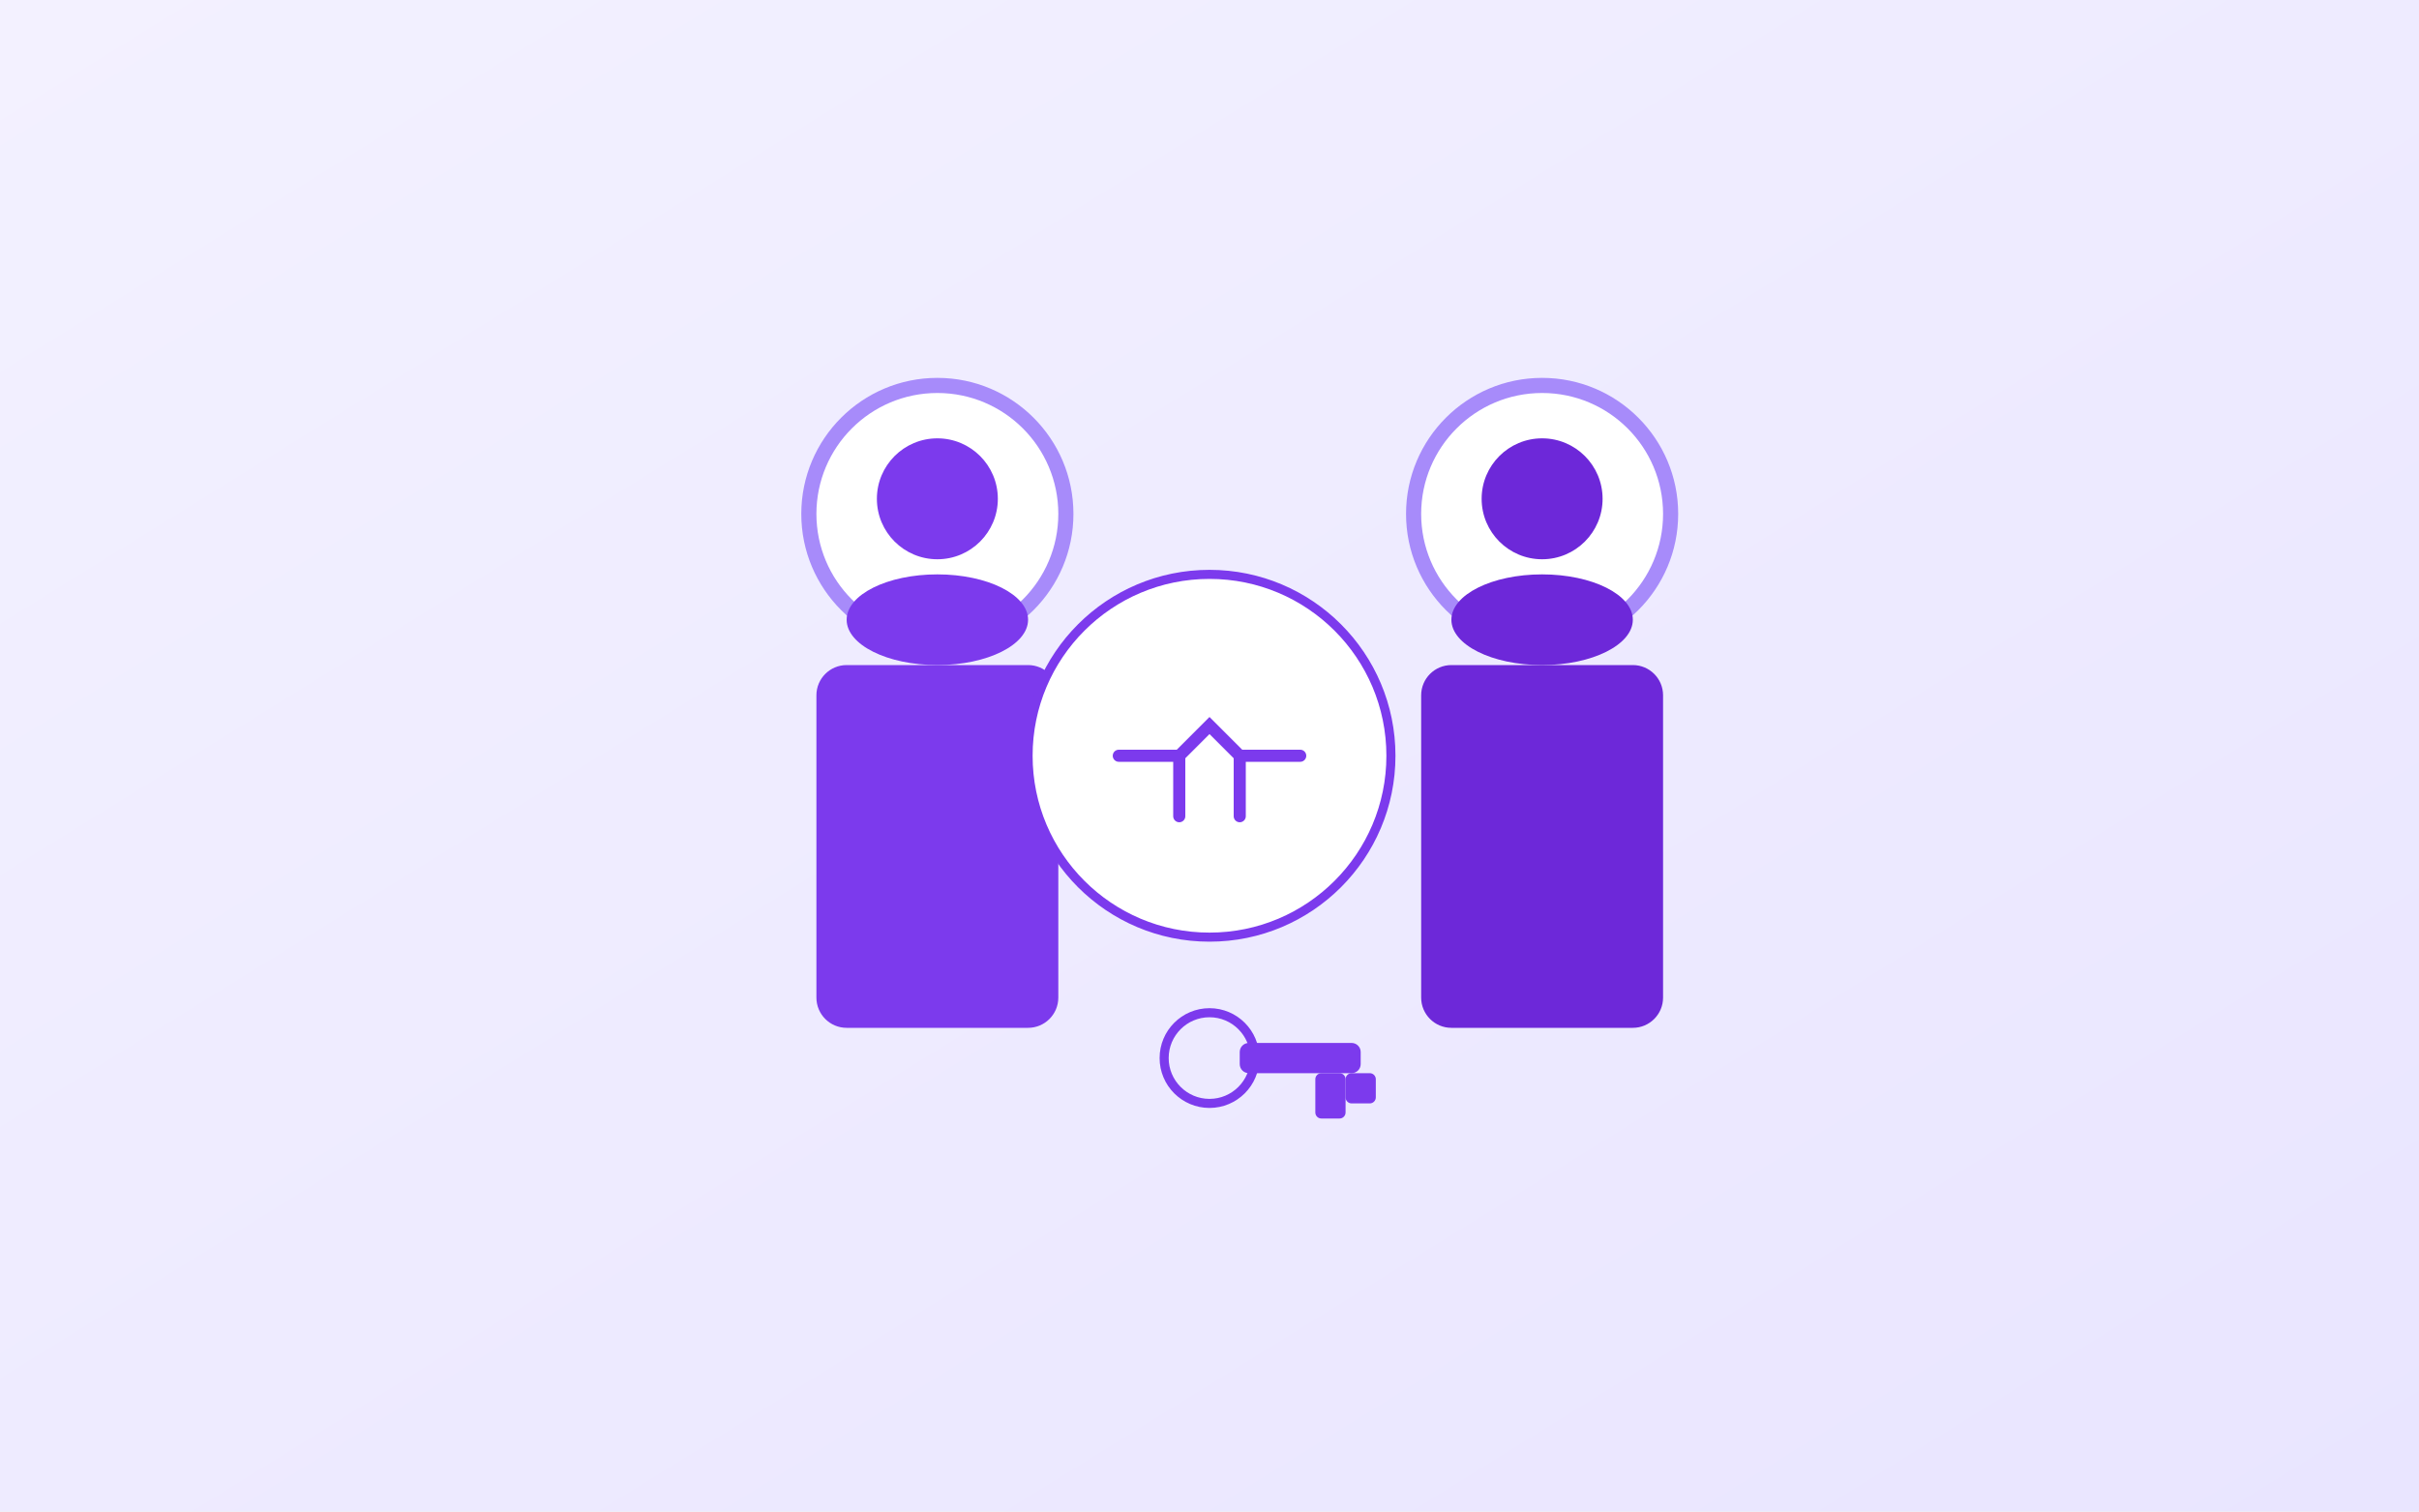
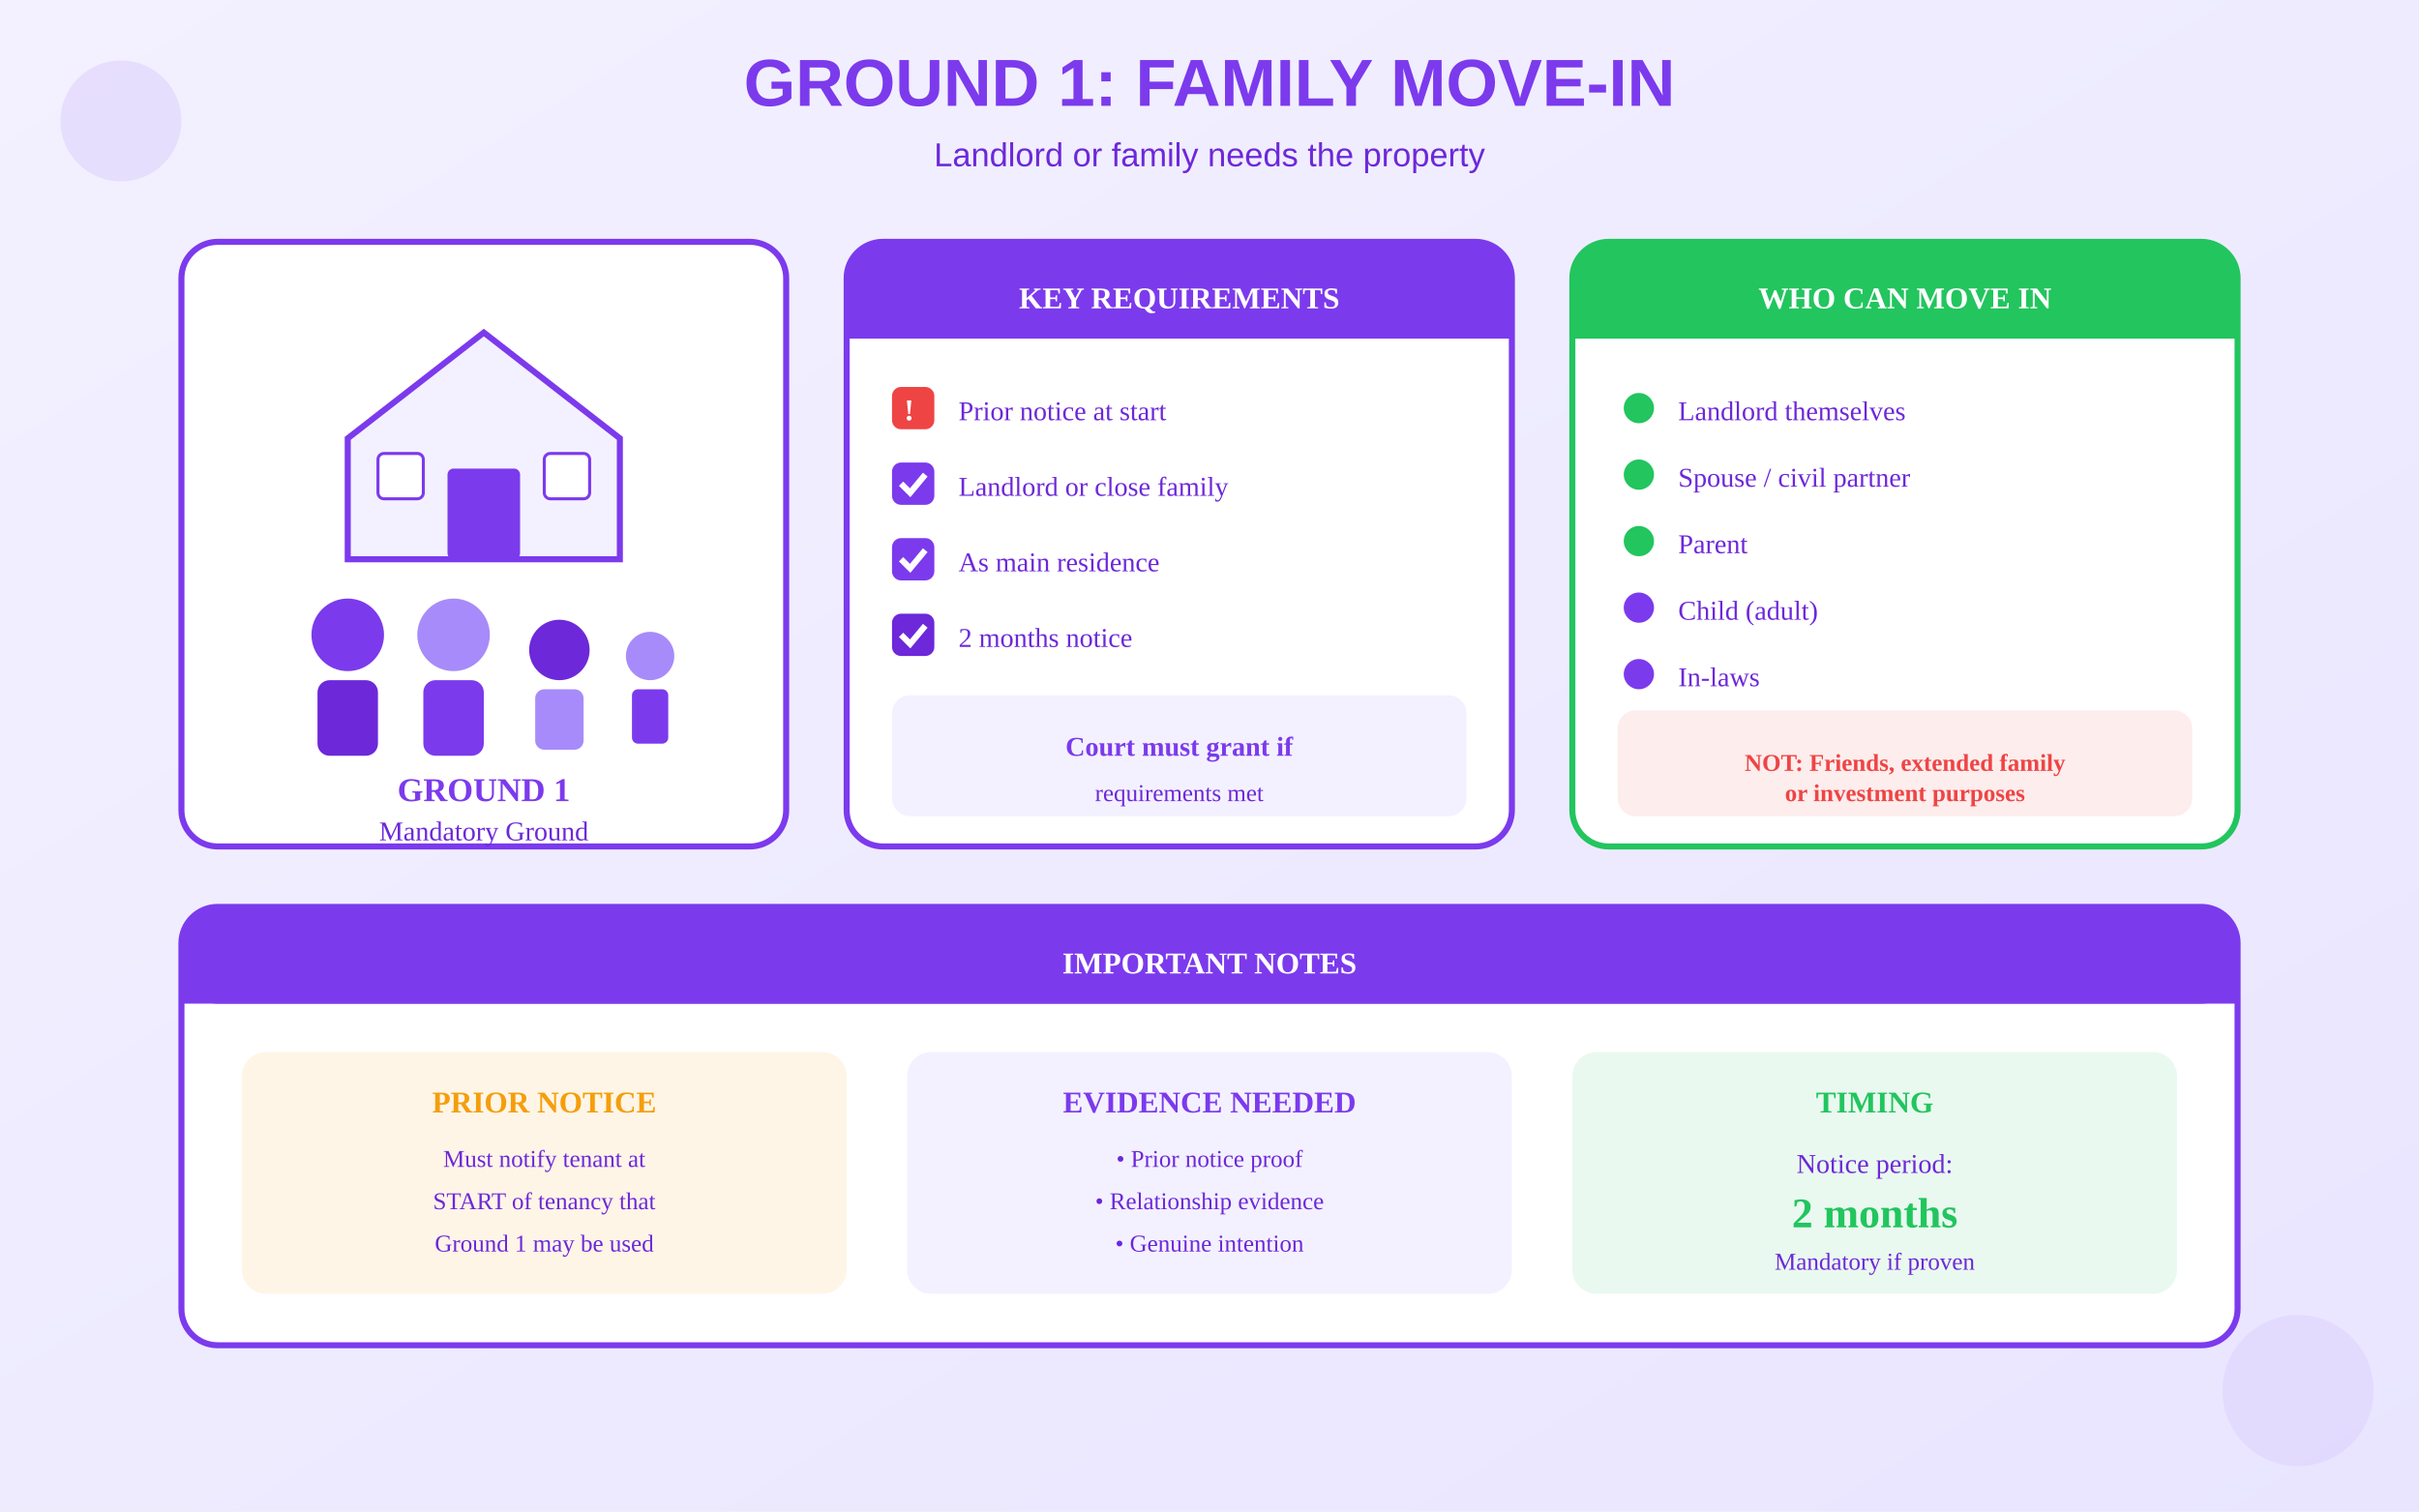
<svg xmlns="http://www.w3.org/2000/svg" viewBox="0 0 800 500">
  <defs>
    <linearGradient id="bgGrad" x1="0%" y1="0%" x2="100%" y2="100%">
      <stop offset="0%" style="stop-color:#F3F1FF" />
      <stop offset="100%" style="stop-color:#E9E5FF" />
    </linearGradient>
  </defs>
  <rect width="800" height="500" fill="url(#bgGrad)" />
-   <g transform="translate(250, 120)">
-     <circle cx="60" cy="50" r="45" fill="#A78BFA" />
-     <circle cx="60" cy="50" r="40" fill="white" />
-     <circle cx="60" cy="45" r="20" fill="#7C3AED" />
-     <ellipse cx="60" cy="85" rx="30" ry="15" fill="#7C3AED" />
-     <rect x="20" y="100" width="80" height="120" rx="10" fill="#7C3AED" />
+   <text x="400" y="35" text-anchor="middle" fill="#7C3AED" font-size="22" font-weight="bold" font-family="Arial">GROUND 1: FAMILY MOVE-IN</text>
+   <text x="400" y="55" text-anchor="middle" fill="#6D28D9" font-size="11" font-family="Arial">Landlord or family needs the property</text>
+   <g transform="translate(60, 80)">
+     <rect x="0" y="0" width="200" height="200" rx="12" fill="white" stroke="#7C3AED" stroke-width="2" />
+     <g transform="translate(50, 20)">
+       <path d="M50 10 L95 45 L95 85 L5 85 L5 45 Z" fill="#F3F1FF" stroke="#7C3AED" stroke-width="2" />
+       <rect x="38" y="55" width="24" height="30" rx="2" fill="#7C3AED" />
+       <rect x="15" y="50" width="15" height="15" rx="2" fill="white" stroke="#7C3AED" />
+       <rect x="70" y="50" width="15" height="15" rx="2" fill="white" stroke="#7C3AED" />
+     </g>
+     <g transform="translate(35, 115)">
+       <circle cx="20" cy="15" r="12" fill="#7C3AED" />
+       <rect x="10" y="30" width="20" height="25" rx="4" fill="#6D28D9" />
+       <circle cx="55" cy="15" r="12" fill="#A78BFA" />
+       <rect x="45" y="30" width="20" height="25" rx="4" fill="#7C3AED" />
+       <circle cx="90" cy="20" r="10" fill="#6D28D9" />
+       <rect x="82" y="33" width="16" height="20" rx="3" fill="#A78BFA" />
+       <circle cx="120" cy="22" r="8" fill="#A78BFA" />
+       <rect x="114" y="33" width="12" height="18" rx="2" fill="#7C3AED" />
+     </g>
+     <text x="100" y="185" text-anchor="middle" fill="#7C3AED" font-size="11" font-weight="bold">GROUND 1</text>
+     <text x="100" y="198" text-anchor="middle" fill="#6D28D9" font-size="9">Mandatory Ground</text>
  </g>
-   <g transform="translate(350, 200)">
-     <circle cx="50" cy="50" r="60" fill="white" stroke="#7C3AED" stroke-width="3" />
-     <path d="M20 50 L40 50 L50 40 L60 50 L80 50" stroke="#7C3AED" stroke-width="4" fill="none" stroke-linecap="round" />
-     <path d="M40 50 L40 70 M60 50 L60 70" stroke="#7C3AED" stroke-width="4" stroke-linecap="round" />
+   <g transform="translate(280, 80)">
+     <rect x="0" y="0" width="220" height="200" rx="12" fill="white" stroke="#7C3AED" stroke-width="2" />
+     <rect x="0" y="0" width="220" height="32" rx="12" fill="#7C3AED" />
+     <rect x="0" y="20" width="220" height="12" fill="#7C3AED" />
+     <text x="110" y="22" text-anchor="middle" fill="white" font-size="10" font-weight="bold">KEY REQUIREMENTS</text>
+     <g transform="translate(15, 48)">
+       <rect x="0" y="0" width="14" height="14" rx="3" fill="#EF4444" />
+       <text x="4" y="11" fill="white" font-size="10" font-weight="bold">!</text>
+       <text x="22" y="11" fill="#6D28D9" font-size="9">Prior notice at start</text>
+     </g>
+     <g transform="translate(15, 73)">
+       <rect x="0" y="0" width="14" height="14" rx="3" fill="#7C3AED" />
+       <path d="M3 7 L6 10 L11 4" stroke="white" stroke-width="2" fill="none" />
+       <text x="22" y="11" fill="#6D28D9" font-size="9">Landlord or close family</text>
+     </g>
+     <g transform="translate(15, 98)">
+       <rect x="0" y="0" width="14" height="14" rx="3" fill="#7C3AED" />
+       <path d="M3 7 L6 10 L11 4" stroke="white" stroke-width="2" fill="none" />
+       <text x="22" y="11" fill="#6D28D9" font-size="9">As main residence</text>
+     </g>
+     <g transform="translate(15, 123)">
+       <rect x="0" y="0" width="14" height="14" rx="3" fill="#6D28D9" />
+       <path d="M3 7 L6 10 L11 4" stroke="white" stroke-width="2" fill="none" />
+       <text x="22" y="11" fill="#6D28D9" font-size="9">2 months notice</text>
+     </g>
+     <rect x="15" y="150" width="190" height="40" rx="6" fill="#F3F1FF" />
+     <text x="110" y="170" text-anchor="middle" fill="#7C3AED" font-size="9" font-weight="bold">Court must grant if</text>
+     <text x="110" y="185" text-anchor="middle" fill="#6D28D9" font-size="8">requirements met</text>
  </g>
-   <g transform="translate(450, 120)">
-     <circle cx="60" cy="50" r="45" fill="#A78BFA" />
-     <circle cx="60" cy="50" r="40" fill="white" />
-     <circle cx="60" cy="45" r="20" fill="#6D28D9" />
-     <ellipse cx="60" cy="85" rx="30" ry="15" fill="#6D28D9" />
-     <rect x="20" y="100" width="80" height="120" rx="10" fill="#6D28D9" />
+   <g transform="translate(520, 80)">
+     <rect x="0" y="0" width="220" height="200" rx="12" fill="white" stroke="#22C55E" stroke-width="2" />
+     <rect x="0" y="0" width="220" height="32" rx="12" fill="#22C55E" />
+     <rect x="0" y="20" width="220" height="12" fill="#22C55E" />
+     <text x="110" y="22" text-anchor="middle" fill="white" font-size="10" font-weight="bold">WHO CAN MOVE IN</text>
+     <g transform="translate(15, 48)">
+       <circle cx="7" cy="7" r="5" fill="#22C55E" />
+       <text x="20" y="11" fill="#6D28D9" font-size="9">Landlord themselves</text>
+     </g>
+     <g transform="translate(15, 70)">
+       <circle cx="7" cy="7" r="5" fill="#22C55E" />
+       <text x="20" y="11" fill="#6D28D9" font-size="9">Spouse / civil partner</text>
+     </g>
+     <g transform="translate(15, 92)">
+       <circle cx="7" cy="7" r="5" fill="#22C55E" />
+       <text x="20" y="11" fill="#6D28D9" font-size="9">Parent</text>
+     </g>
+     <g transform="translate(15, 114)">
+       <circle cx="7" cy="7" r="5" fill="#7C3AED" />
+       <text x="20" y="11" fill="#6D28D9" font-size="9">Child (adult)</text>
+     </g>
+     <g transform="translate(15, 136)">
+       <circle cx="7" cy="7" r="5" fill="#7C3AED" />
+       <text x="20" y="11" fill="#6D28D9" font-size="9">In-laws</text>
+     </g>
+     <rect x="15" y="155" width="190" height="35" rx="6" fill="#EF4444" opacity="0.1" />
+     <text x="110" y="175" text-anchor="middle" fill="#EF4444" font-size="8" font-weight="bold">NOT: Friends, extended family</text>
+     <text x="110" y="185" text-anchor="middle" fill="#EF4444" font-size="8" font-weight="bold">or investment purposes</text>
  </g>
-   <g transform="translate(380, 330)">
-     <circle cx="20" cy="20" r="15" fill="none" stroke="#7C3AED" stroke-width="3" />
-     <rect x="30" y="15" width="40" height="10" rx="3" fill="#7C3AED" />
-     <rect x="55" y="25" width="10" height="15" rx="2" fill="#7C3AED" />
-     <rect x="65" y="25" width="10" height="10" rx="2" fill="#7C3AED" />
+   <g transform="translate(60, 300)">
+     <rect x="0" y="0" width="680" height="145" rx="12" fill="white" stroke="#7C3AED" stroke-width="2" />
+     <rect x="0" y="0" width="680" height="32" rx="12" fill="#7C3AED" />
+     <rect x="0" y="20" width="680" height="12" fill="#7C3AED" />
+     <text x="340" y="22" text-anchor="middle" fill="white" font-size="10" font-weight="bold">IMPORTANT NOTES</text>
+     <g transform="translate(20, 48)">
+       <rect x="0" y="0" width="200" height="80" rx="8" fill="#F59E0B" opacity="0.1" />
+       <text x="100" y="20" text-anchor="middle" fill="#F59E0B" font-size="10" font-weight="bold">PRIOR NOTICE</text>
+       <text x="100" y="38" text-anchor="middle" fill="#6D28D9" font-size="8">Must notify tenant at</text>
+       <text x="100" y="52" text-anchor="middle" fill="#6D28D9" font-size="8">START of tenancy that</text>
+       <text x="100" y="66" text-anchor="middle" fill="#6D28D9" font-size="8">Ground 1 may be used</text>
+     </g>
+     <g transform="translate(240, 48)">
+       <rect x="0" y="0" width="200" height="80" rx="8" fill="#F3F1FF" />
+       <text x="100" y="20" text-anchor="middle" fill="#7C3AED" font-size="10" font-weight="bold">EVIDENCE NEEDED</text>
+       <text x="100" y="38" text-anchor="middle" fill="#6D28D9" font-size="8">• Prior notice proof</text>
+       <text x="100" y="52" text-anchor="middle" fill="#6D28D9" font-size="8">• Relationship evidence</text>
+       <text x="100" y="66" text-anchor="middle" fill="#6D28D9" font-size="8">• Genuine intention</text>
+     </g>
+     <g transform="translate(460, 48)">
+       <rect x="0" y="0" width="200" height="80" rx="8" fill="#22C55E" opacity="0.1" />
+       <text x="100" y="20" text-anchor="middle" fill="#22C55E" font-size="10" font-weight="bold">TIMING</text>
+       <text x="100" y="40" text-anchor="middle" fill="#6D28D9" font-size="9">Notice period:</text>
+       <text x="100" y="58" text-anchor="middle" fill="#22C55E" font-size="14" font-weight="bold">2 months</text>
+       <text x="100" y="72" text-anchor="middle" fill="#6D28D9" font-size="8">Mandatory if proven</text>
+     </g>
  </g>
+   <circle cx="40" cy="40" r="20" fill="#7C3AED" opacity="0.1" />
+   <circle cx="760" cy="460" r="25" fill="#A78BFA" opacity="0.12" />
</svg>
